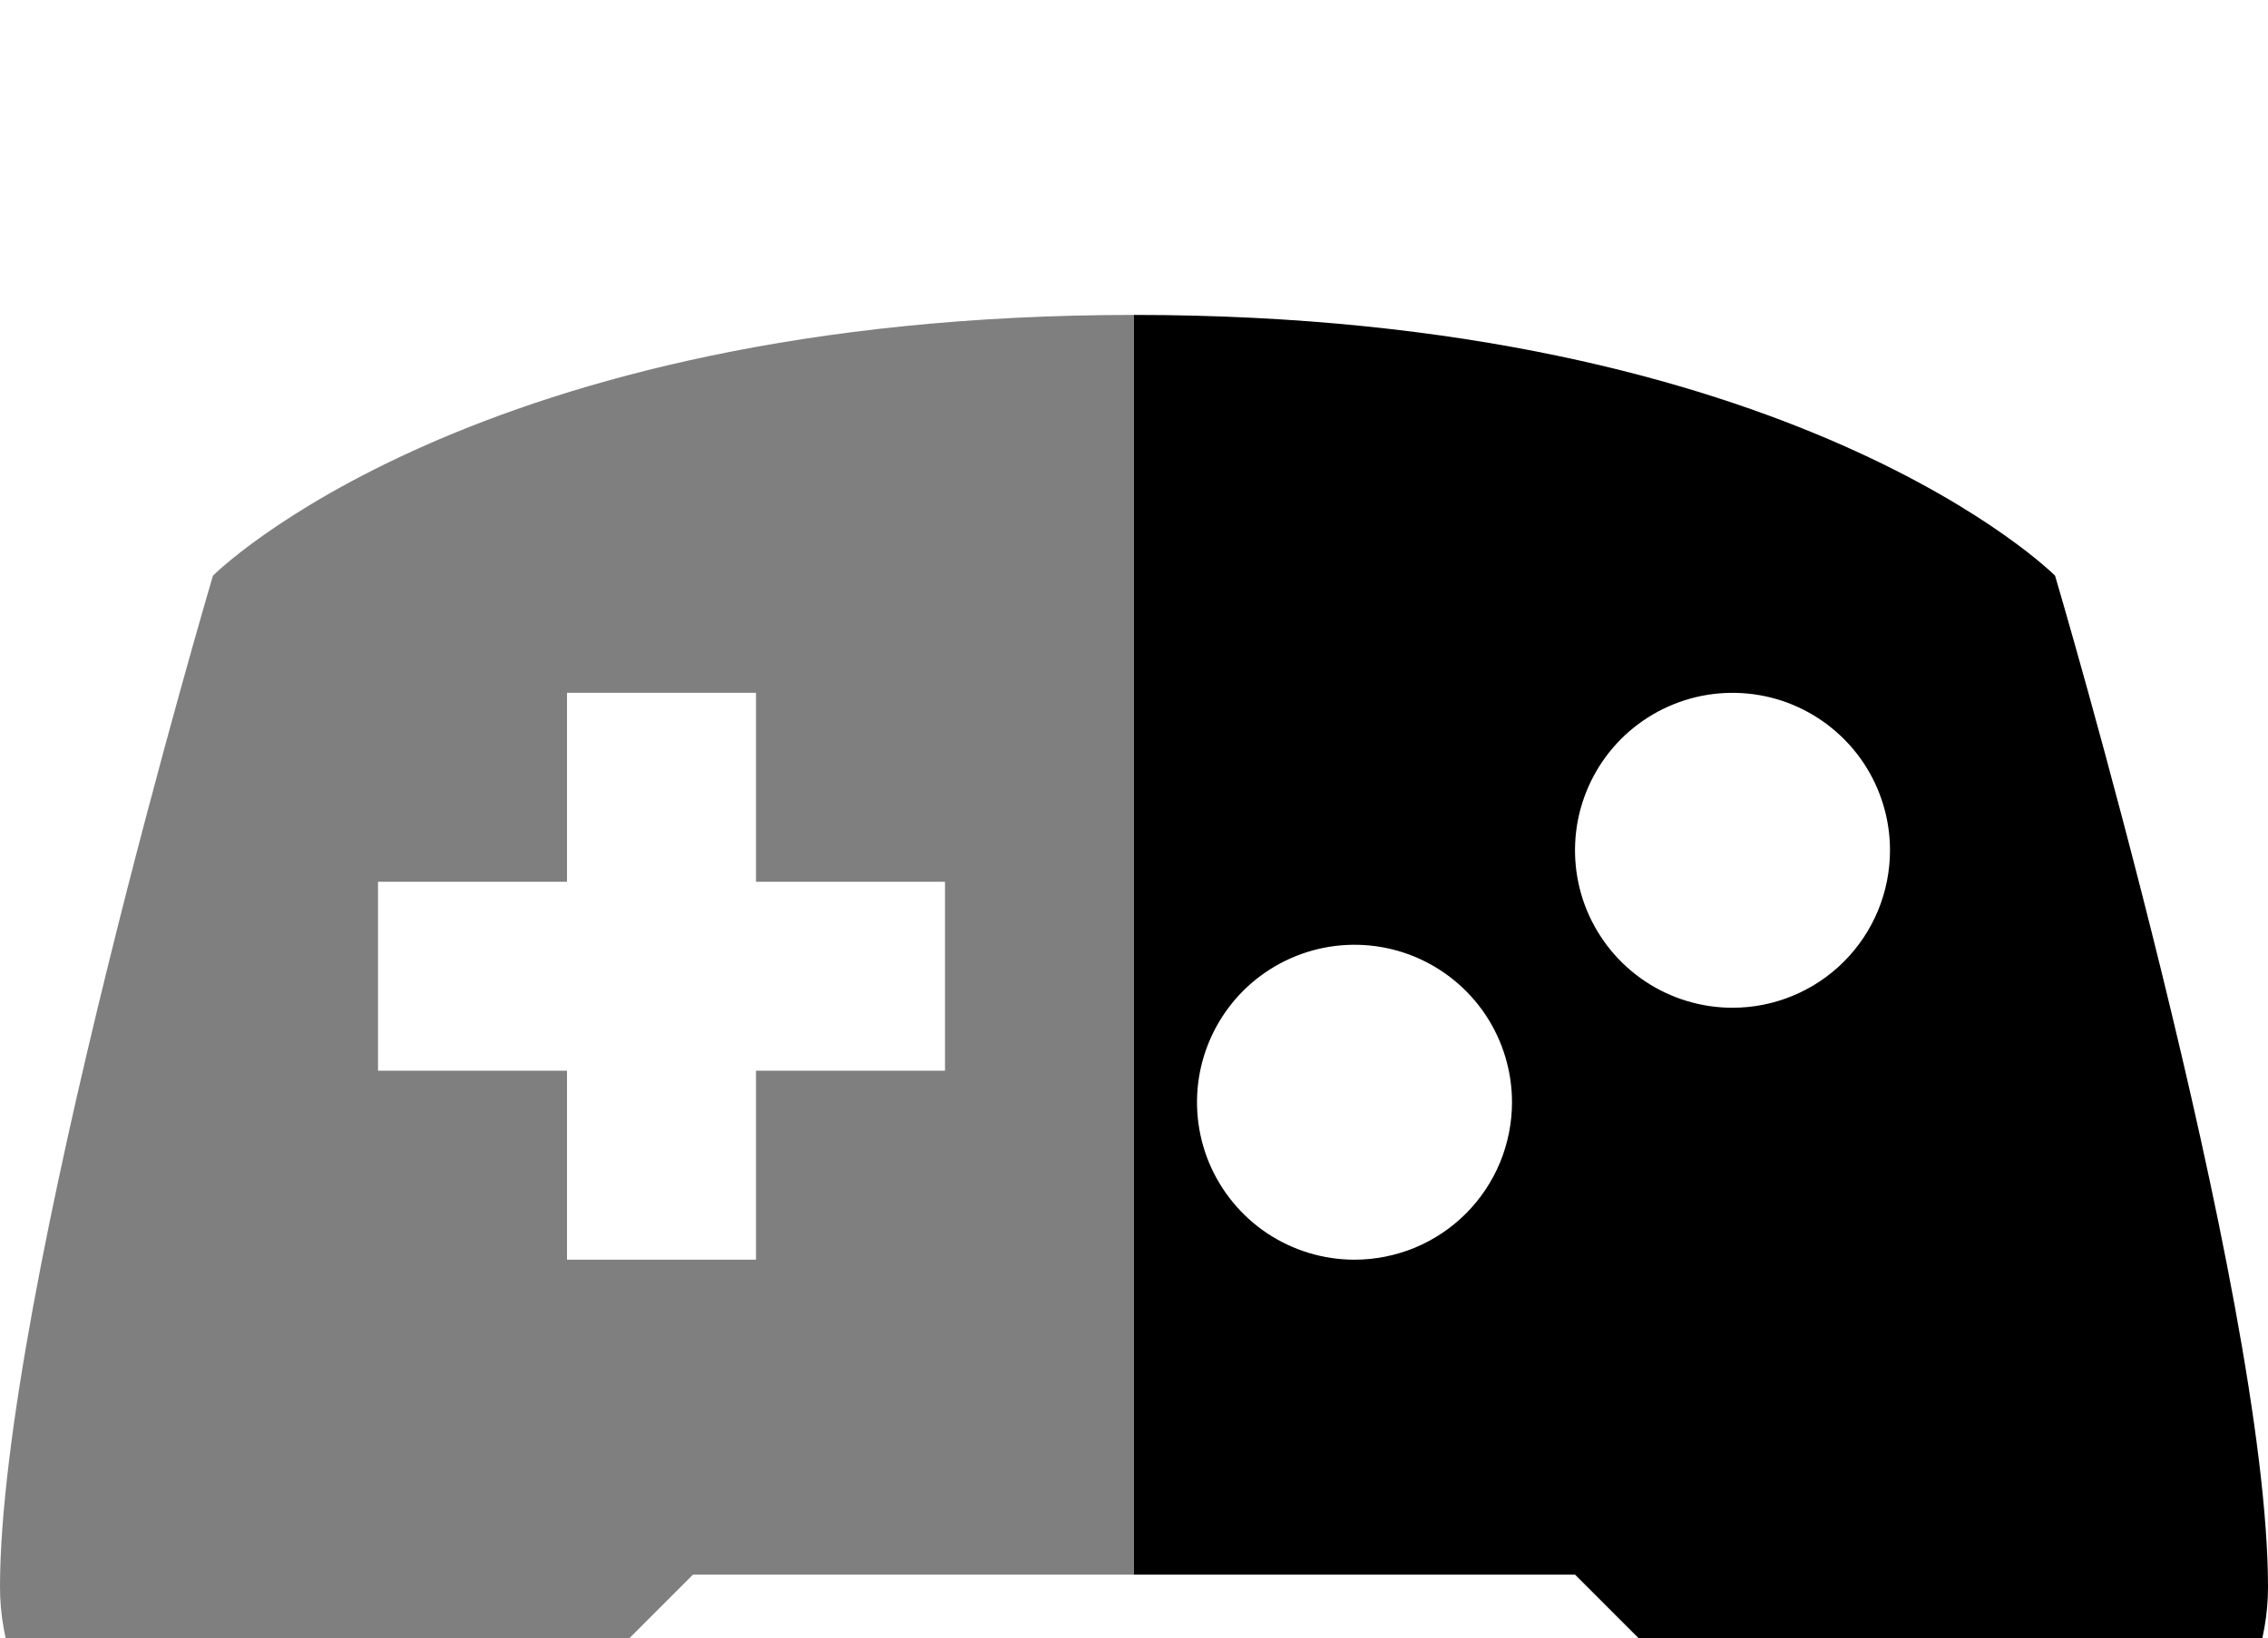
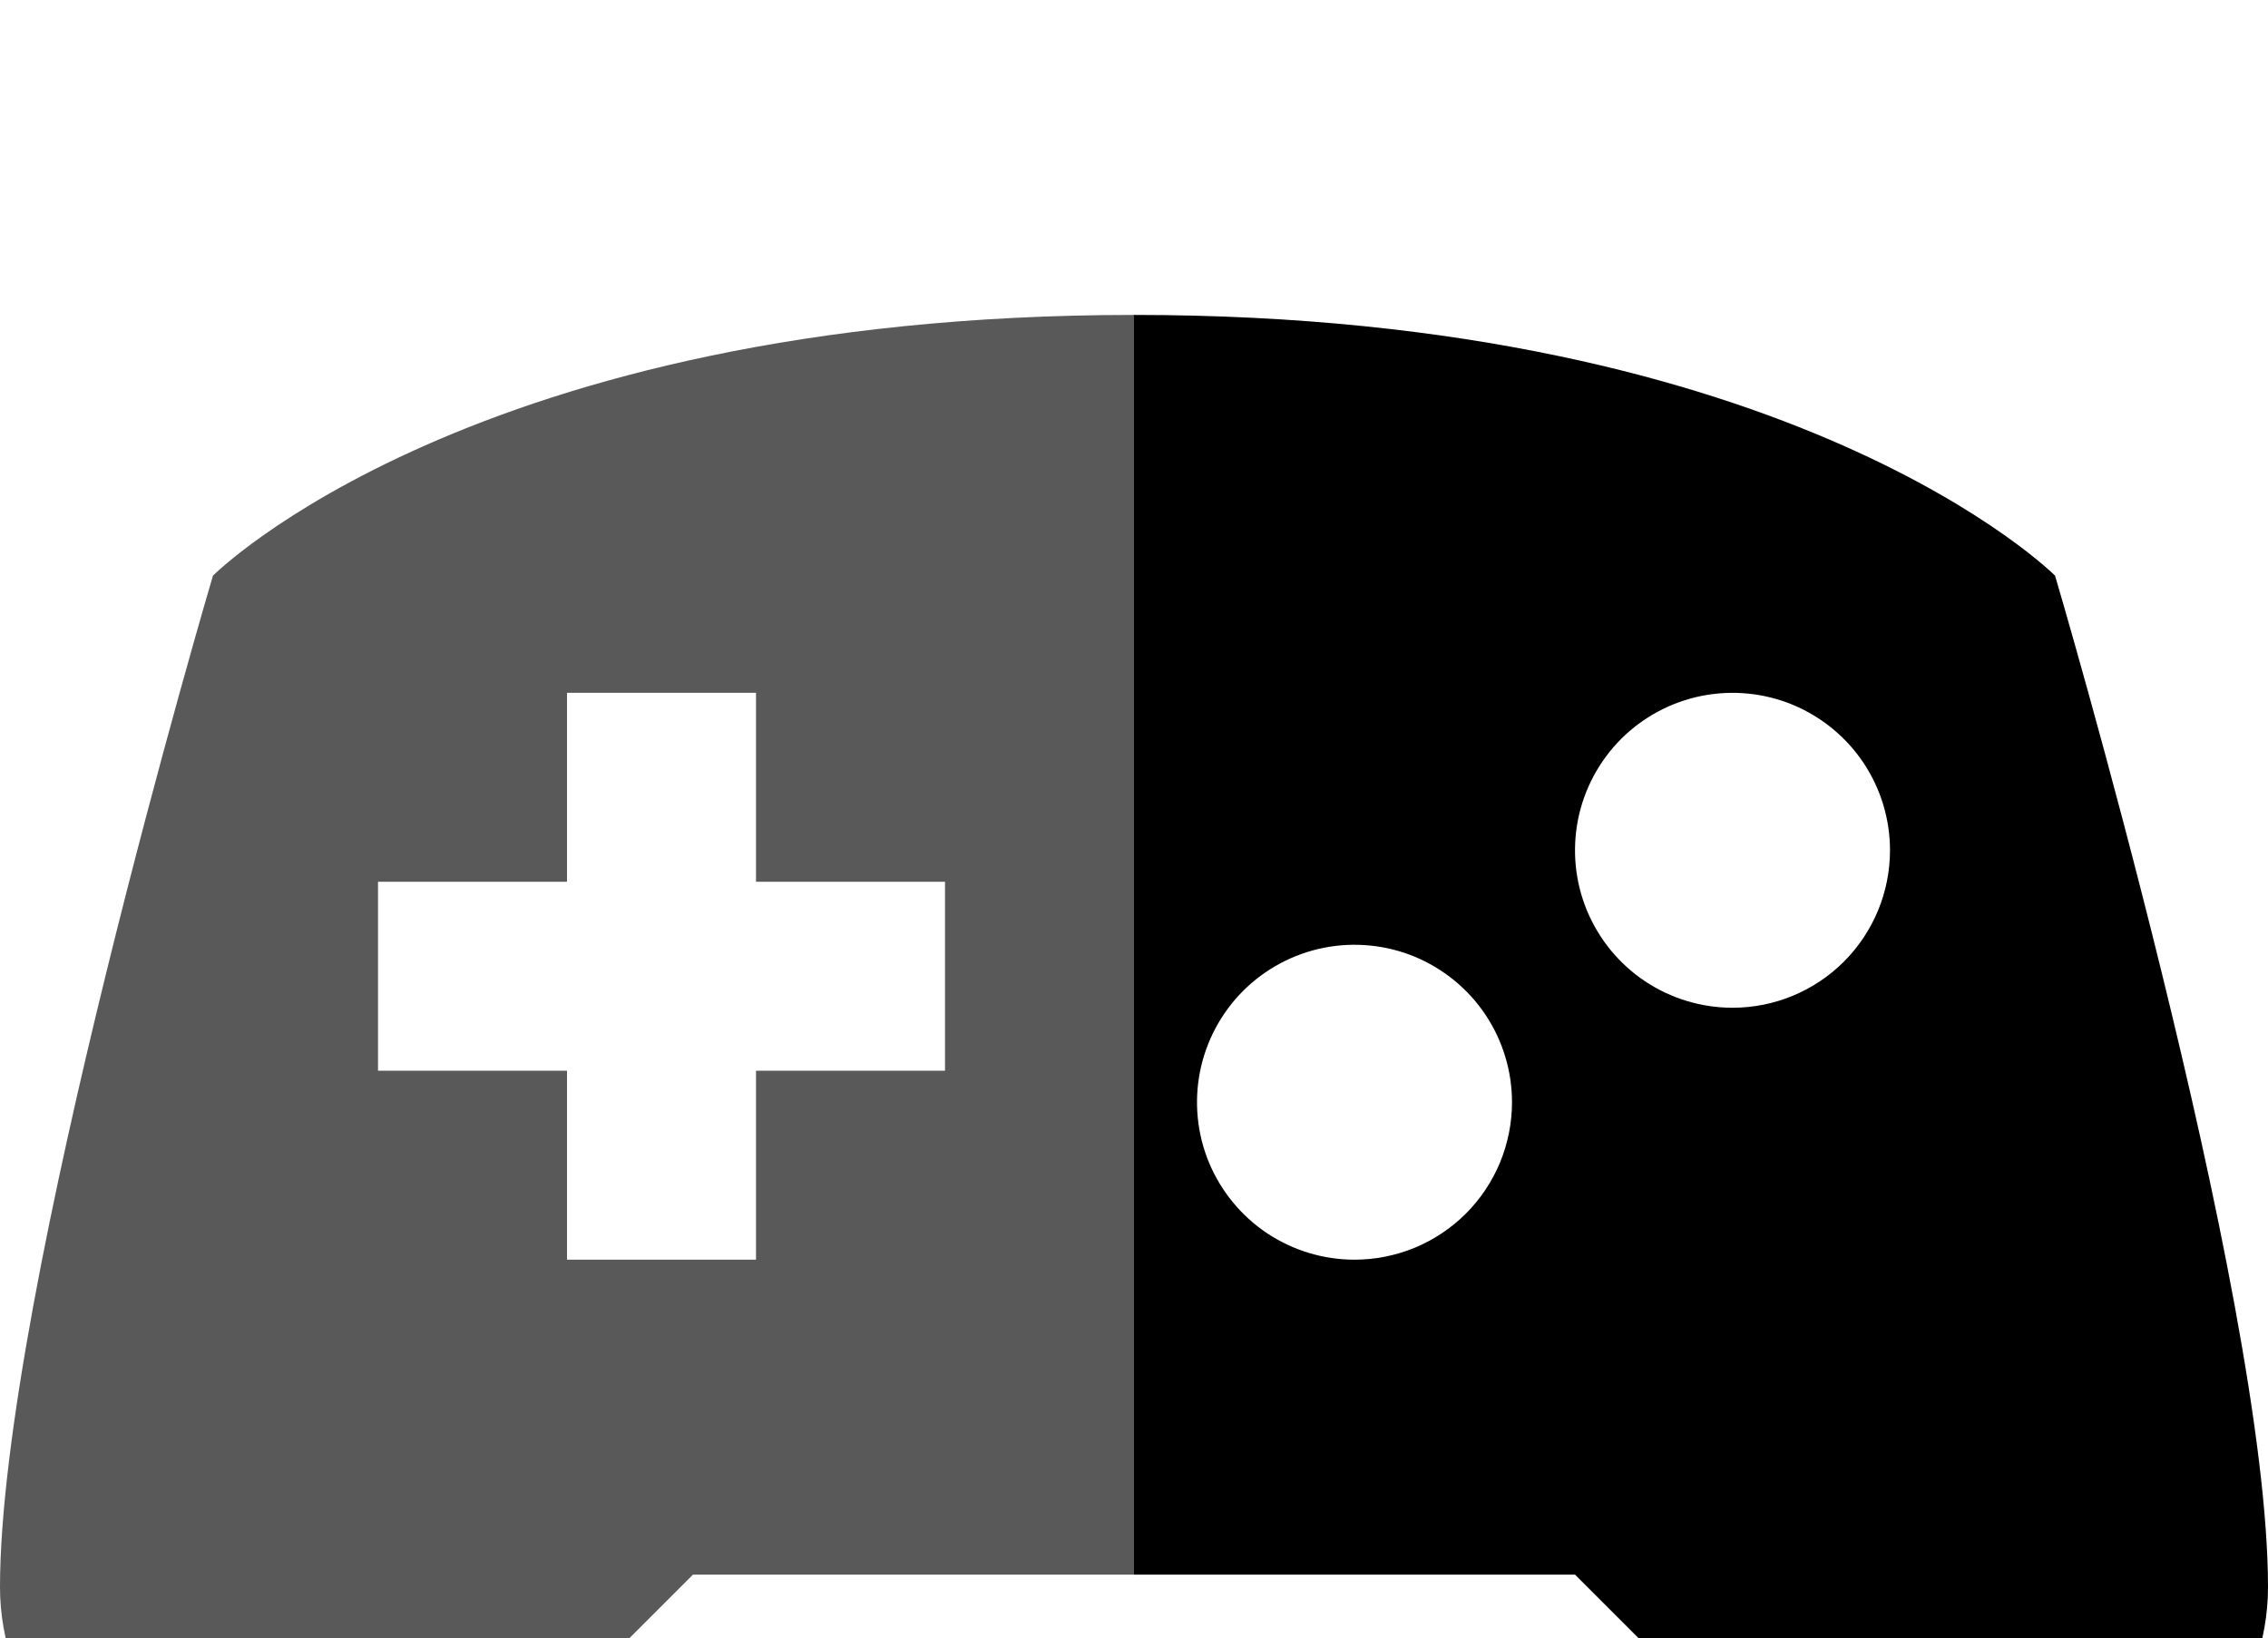
<svg>
  <path fill="currentColor" fill-rule="evenodd" clip-rule="evenodd" d="M32.62 9.14C32.62 9.14 28.5 5 18 5V25H25L31 31C31 31 36 28.68 36 25.2C36 20.56 32.62 9.14 32.62 9.14ZM21.5 20C21.006 20 20.522 19.853 20.111 19.579C19.7 19.304 19.38 18.913 19.19 18.457C19.001 18 18.952 17.497 19.048 17.012C19.145 16.527 19.383 16.082 19.732 15.732C20.082 15.383 20.527 15.145 21.012 15.048C21.497 14.952 22 15.001 22.457 15.19C22.913 15.38 23.304 15.7 23.579 16.111C23.853 16.522 24 17.006 24 17.5C24 17.828 23.935 18.153 23.81 18.457C23.684 18.76 23.5 19.036 23.268 19.268C23.036 19.5 22.76 19.684 22.457 19.81C22.153 19.935 21.828 20 21.5 20ZM27.5 16C27.006 16 26.522 15.853 26.111 15.579C25.7 15.304 25.38 14.914 25.19 14.457C25.001 14 24.952 13.497 25.048 13.012C25.145 12.527 25.383 12.082 25.732 11.732C26.082 11.383 26.527 11.145 27.012 11.048C27.497 10.952 28 11.001 28.457 11.19C28.913 11.38 29.304 11.7 29.579 12.111C29.853 12.522 30 13.005 30 13.5C30 14.163 29.737 14.799 29.268 15.268C28.799 15.737 28.163 16 27.5 16Z" />
-   <path fill="currentColor" opacity="0.5" fill-rule="evenodd" clip-rule="evenodd" d="M3.38 9.14C3.38 9.14 0 20.56 0 25.2C0 28.68 5 31 5 31L11 25H18V5C7.5 5 3.38 9.14 3.38 9.14ZM15 17H12V20H9V17H6V14H9V11H12V14H15V17Z" />
+   <path fill="currentColor" opacity="0.65" fill-rule="evenodd" clip-rule="evenodd" d="M3.38 9.14C3.38 9.14 0 20.56 0 25.2C0 28.68 5 31 5 31L11 25H18V5C7.5 5 3.38 9.14 3.38 9.14ZM15 17H12V20H9V17H6V14H9V11H12V14H15V17Z" />
</svg>
